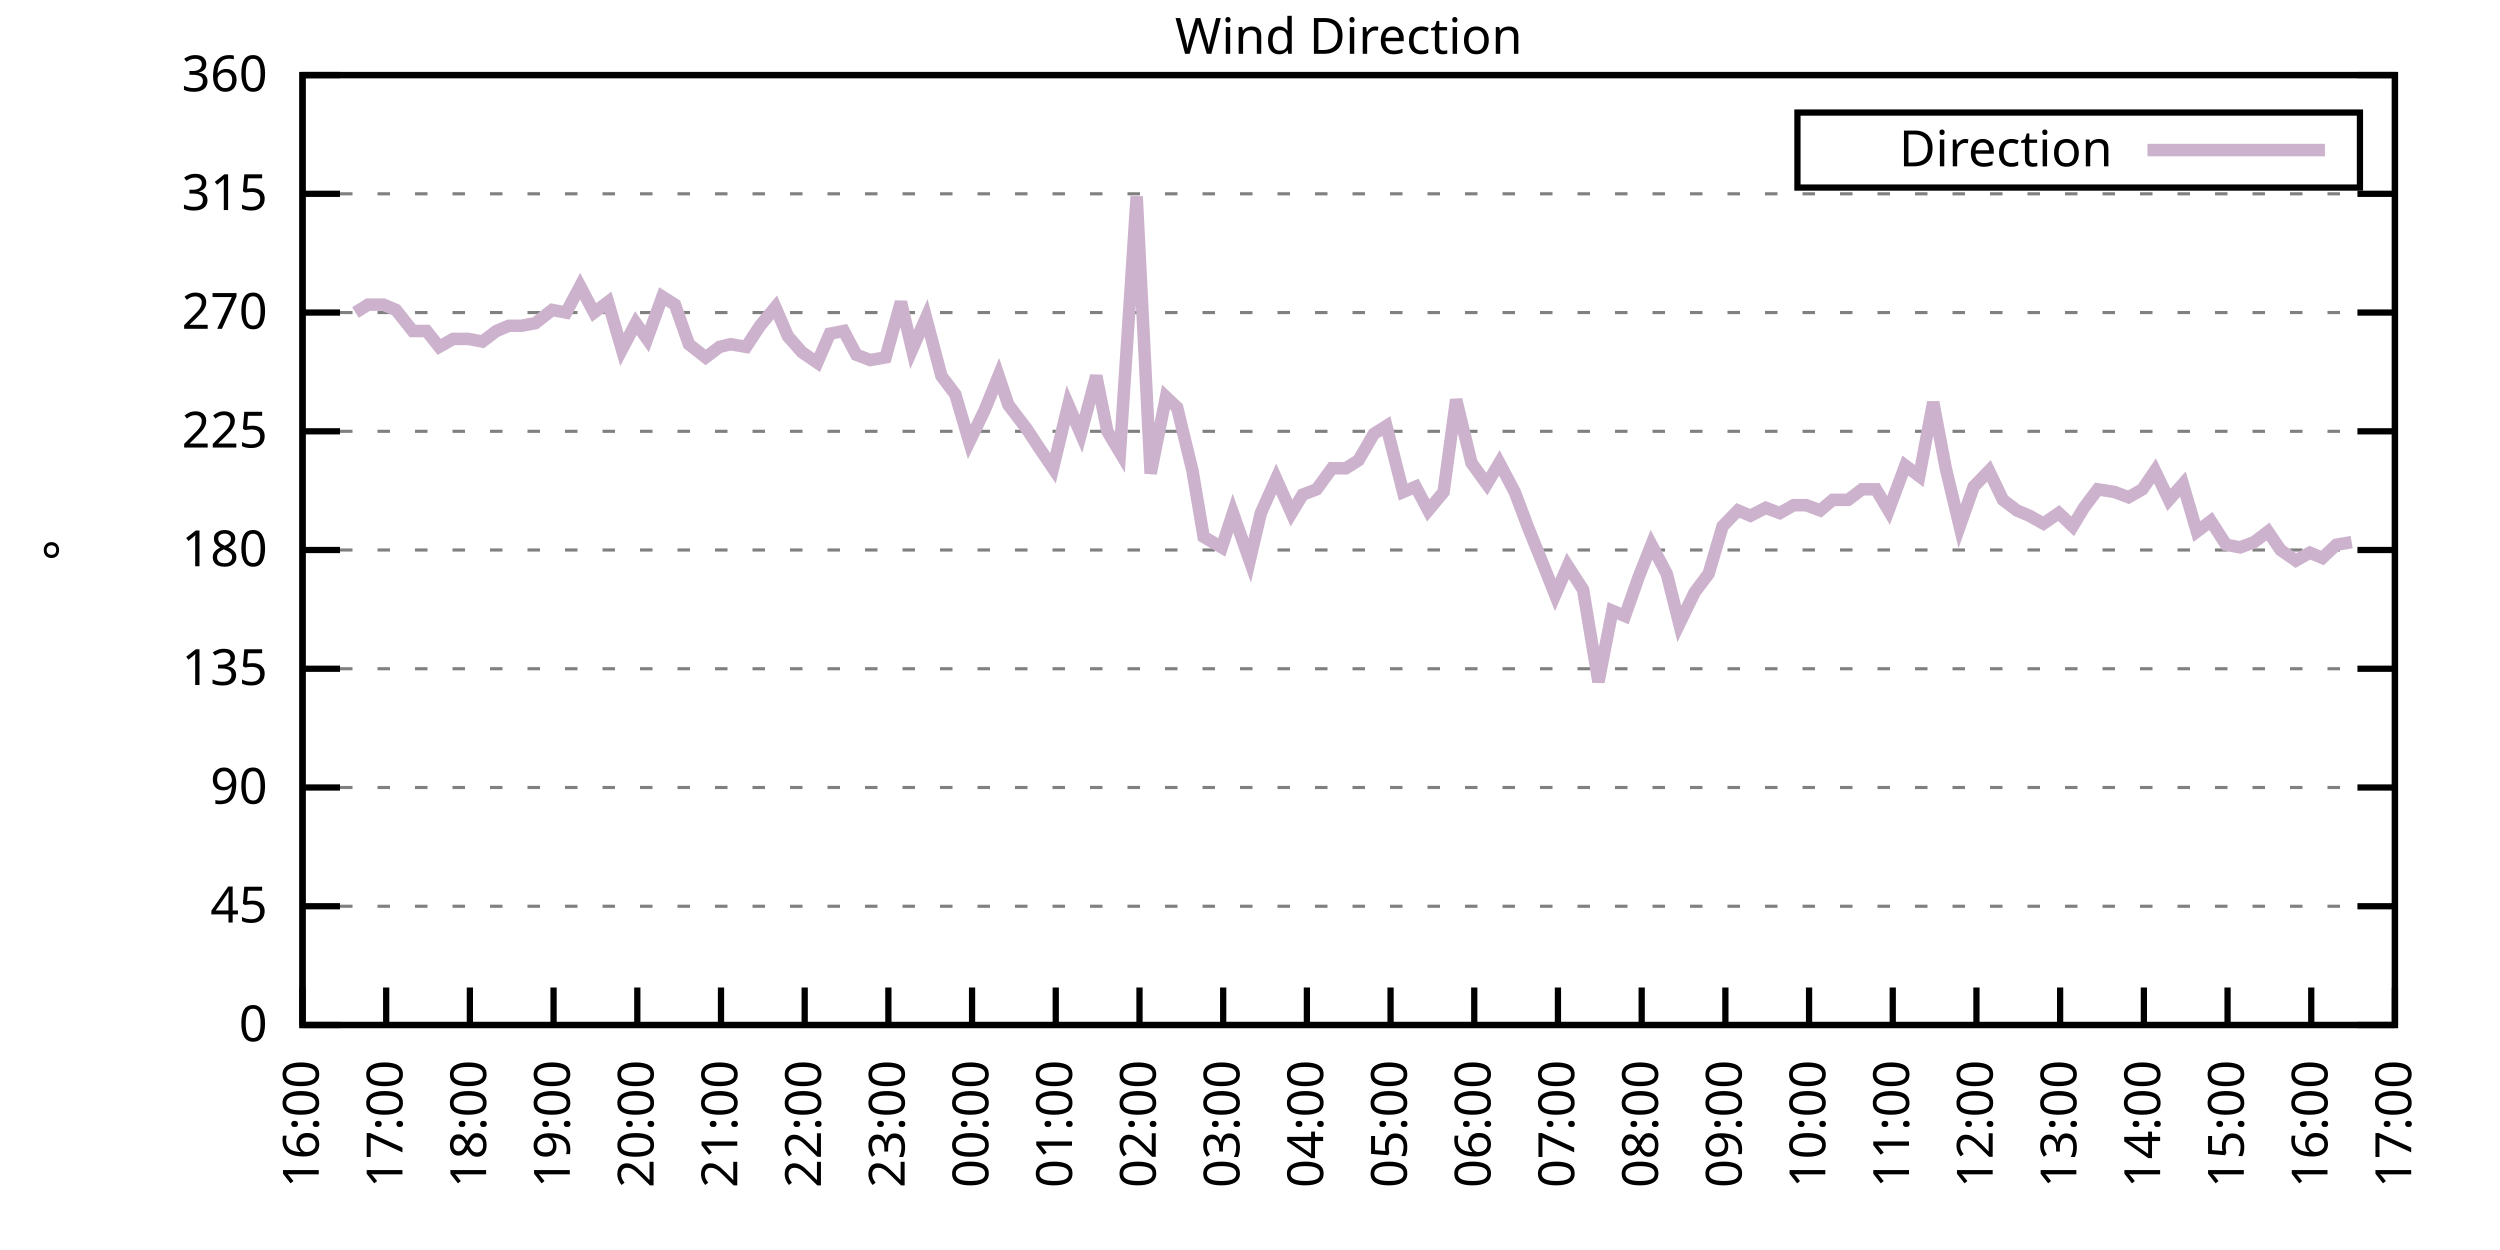
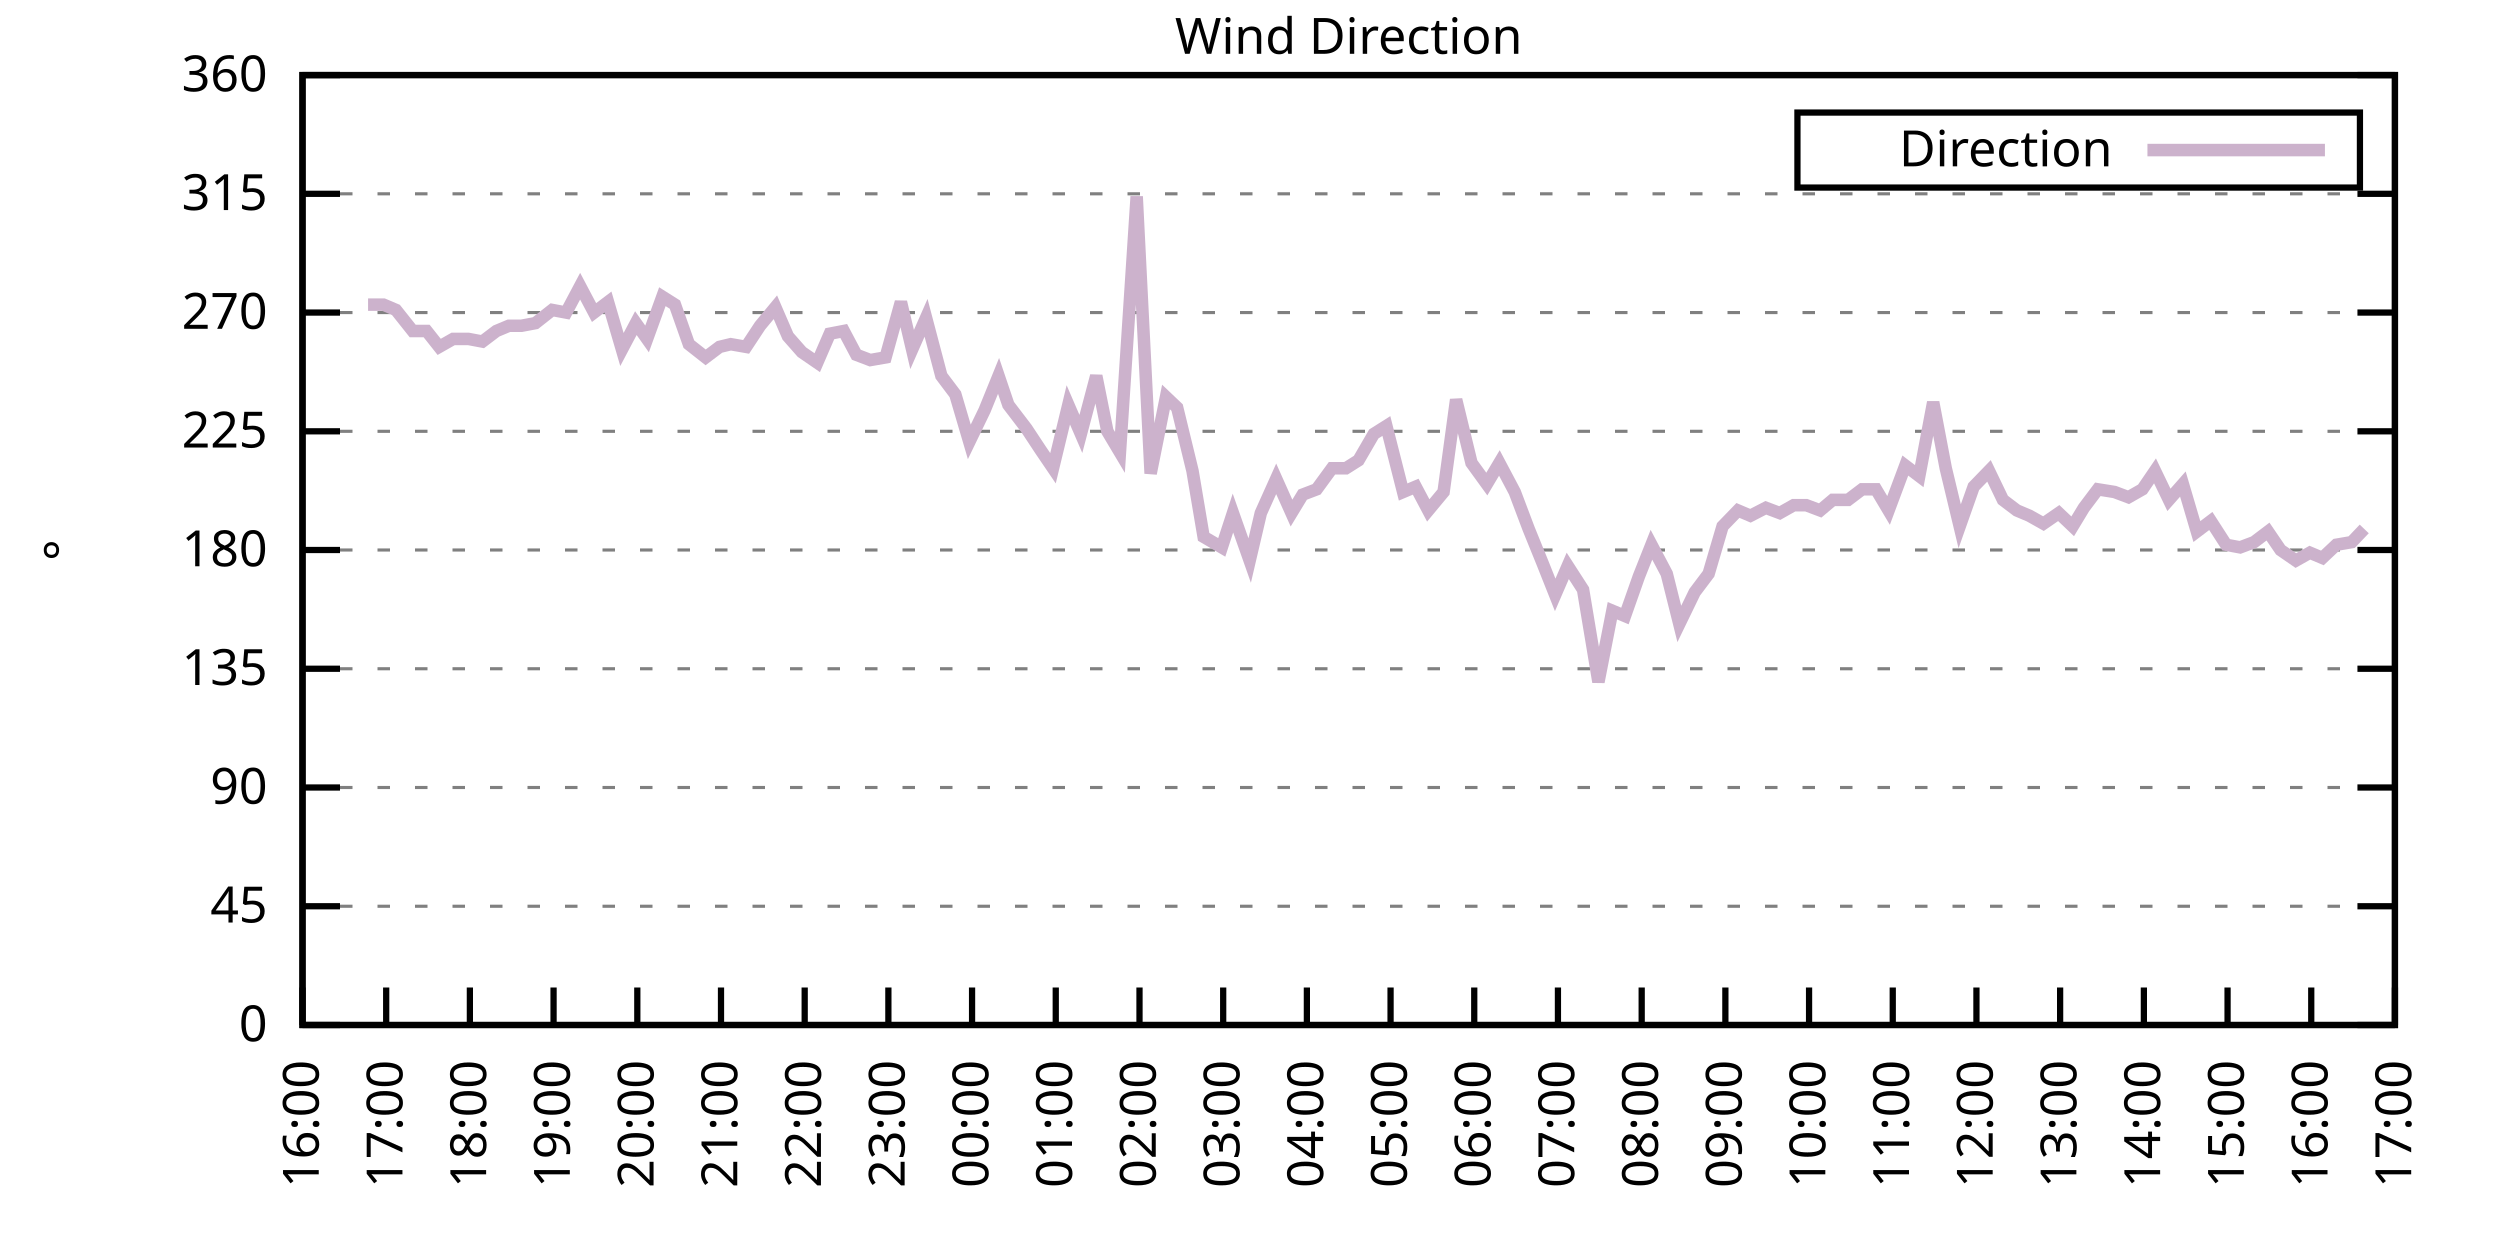
<svg xmlns="http://www.w3.org/2000/svg" xmlns:xlink="http://www.w3.org/1999/xlink" width="400" height="200" viewBox="0 0 400 200">
  <g id="gnuplot_canvas">
    <rect x="0" y="0" width="400" height="200" fill="none" />
    <defs>
      <circle id="gpDot" r="0.5" stroke-width="0.5" stroke="currentColor" />
      <path id="gpPt0" stroke-width="0.333" stroke="currentColor" d="M-1,0 h2 M0,-1 v2" />
      <path id="gpPt1" stroke-width="0.333" stroke="currentColor" d="M-1,-1 L1,1 M1,-1 L-1,1" />
      <path id="gpPt2" stroke-width="0.333" stroke="currentColor" d="M-1,0 L1,0 M0,-1 L0,1 M-1,-1 L1,1 M-1,1 L1,-1" />
      <rect id="gpPt3" stroke-width="0.333" stroke="currentColor" x="-1" y="-1" width="2" height="2" />
      <rect id="gpPt4" stroke-width="0.333" stroke="currentColor" fill="currentColor" x="-1" y="-1" width="2" height="2" />
      <circle id="gpPt5" stroke-width="0.333" stroke="currentColor" cx="0" cy="0" r="1" />
      <use xlink:href="#gpPt5" id="gpPt6" fill="currentColor" stroke="none" />
      <path id="gpPt7" stroke-width="0.333" stroke="currentColor" d="M0,-1.33 L-1.33,0.67 L1.33,0.67 z" />
      <use xlink:href="#gpPt7" id="gpPt8" fill="currentColor" stroke="none" />
      <use xlink:href="#gpPt7" id="gpPt9" stroke="currentColor" transform="rotate(180)" />
      <use xlink:href="#gpPt9" id="gpPt10" fill="currentColor" stroke="none" />
      <use xlink:href="#gpPt3" id="gpPt11" stroke="currentColor" transform="rotate(45)" />
      <use xlink:href="#gpPt11" id="gpPt12" fill="currentColor" stroke="none" />
      <path id="gpPt13" stroke-width="0.333" stroke="currentColor" d="M0,1.330 L1.265,0.411 L0.782,-1.067 L-0.782,-1.076 L-1.265,0.411 z" />
      <use xlink:href="#gpPt13" id="gpPt14" fill="currentColor" stroke="none" />
      <filter id="textbox" filterUnits="objectBoundingBox" x="0" y="0" height="1" width="1">
        <feFlood flood-color="white" flood-opacity="1" result="bgnd" />
        <feComposite in="SourceGraphic" in2="bgnd" operator="atop" />
      </filter>
      <filter id="greybox" filterUnits="objectBoundingBox" x="0" y="0" height="1" width="1">
        <feFlood flood-color="lightgrey" flood-opacity="1" result="grey" />
        <feComposite in="SourceGraphic" in2="grey" operator="atop" />
      </filter>
    </defs>
    <g fill="none" color="white" stroke="currentColor" stroke-width="1.00" stroke-linecap="butt" stroke-linejoin="miter">
</g>
    <g fill="none" color="black" stroke="currentColor" stroke-width="1.00" stroke-linecap="butt" stroke-linejoin="miter">
      <g stroke="none" shape-rendering="crispEdges">
        <polygon fill="rgb(255, 255, 255)" points="48.40,164.00 383.18,164.00 383.18,12.02 48.40,12.02 " />
      </g>
    </g>
    <g fill="none" color="black" stroke="currentColor" stroke-width="1.00" stroke-linecap="butt" stroke-linejoin="miter">
</g>
    <g fill="none" color="black" stroke="black" stroke-width="0.50" stroke-linecap="butt" stroke-linejoin="miter">
</g>
    <g fill="none" color="gray" stroke="currentColor" stroke-width="0.50" stroke-linecap="butt" stroke-linejoin="miter">
      <path stroke="gray" stroke-dasharray="2,4" class="gridline" d="M48.40,164.00 L383.19,164.00  " />
    </g>
    <g fill="none" color="gray" stroke="gray" stroke-width="1.00" stroke-linecap="butt" stroke-linejoin="miter">
</g>
    <g fill="none" color="black" stroke="currentColor" stroke-width="1.00" stroke-linecap="butt" stroke-linejoin="miter">
      <path stroke="black" d="M48.40,164.00 L54.40,164.00 M383.19,164.00 L377.19,164.00  " />
      <g transform="translate(42.80,166.60)" stroke="none" fill="black" font-family="Sans" font-size="8.00" text-anchor="end">
        <text>
          <tspan font-family="Sans"> 0</tspan>
        </text>
      </g>
    </g>
    <g fill="none" color="black" stroke="currentColor" stroke-width="1.00" stroke-linecap="butt" stroke-linejoin="miter">
</g>
    <g fill="none" color="black" stroke="black" stroke-width="0.50" stroke-linecap="butt" stroke-linejoin="miter">
</g>
    <g fill="none" color="gray" stroke="currentColor" stroke-width="0.50" stroke-linecap="butt" stroke-linejoin="miter">
      <path stroke="gray" stroke-dasharray="2,4" class="gridline" d="M48.40,145.00 L383.19,145.00  " />
    </g>
    <g fill="none" color="gray" stroke="gray" stroke-width="1.00" stroke-linecap="butt" stroke-linejoin="miter">
</g>
    <g fill="none" color="black" stroke="currentColor" stroke-width="1.00" stroke-linecap="butt" stroke-linejoin="miter">
      <path stroke="black" d="M48.40,145.00 L54.40,145.00 M383.19,145.00 L377.19,145.00  " />
      <g transform="translate(42.80,147.60)" stroke="none" fill="black" font-family="Sans" font-size="8.00" text-anchor="end">
        <text>
          <tspan font-family="Sans"> 45</tspan>
        </text>
      </g>
    </g>
    <g fill="none" color="black" stroke="currentColor" stroke-width="1.00" stroke-linecap="butt" stroke-linejoin="miter">
</g>
    <g fill="none" color="black" stroke="black" stroke-width="0.50" stroke-linecap="butt" stroke-linejoin="miter">
</g>
    <g fill="none" color="gray" stroke="currentColor" stroke-width="0.50" stroke-linecap="butt" stroke-linejoin="miter">
      <path stroke="gray" stroke-dasharray="2,4" class="gridline" d="M48.40,126.00 L383.19,126.00  " />
    </g>
    <g fill="none" color="gray" stroke="gray" stroke-width="1.00" stroke-linecap="butt" stroke-linejoin="miter">
</g>
    <g fill="none" color="black" stroke="currentColor" stroke-width="1.00" stroke-linecap="butt" stroke-linejoin="miter">
      <path stroke="black" d="M48.40,126.00 L54.40,126.00 M383.19,126.00 L377.19,126.00  " />
      <g transform="translate(42.80,128.60)" stroke="none" fill="black" font-family="Sans" font-size="8.00" text-anchor="end">
        <text>
          <tspan font-family="Sans"> 90</tspan>
        </text>
      </g>
    </g>
    <g fill="none" color="black" stroke="currentColor" stroke-width="1.00" stroke-linecap="butt" stroke-linejoin="miter">
</g>
    <g fill="none" color="black" stroke="black" stroke-width="0.50" stroke-linecap="butt" stroke-linejoin="miter">
</g>
    <g fill="none" color="gray" stroke="currentColor" stroke-width="0.50" stroke-linecap="butt" stroke-linejoin="miter">
      <path stroke="gray" stroke-dasharray="2,4" class="gridline" d="M48.40,107.00 L383.19,107.00  " />
    </g>
    <g fill="none" color="gray" stroke="gray" stroke-width="1.00" stroke-linecap="butt" stroke-linejoin="miter">
</g>
    <g fill="none" color="black" stroke="currentColor" stroke-width="1.00" stroke-linecap="butt" stroke-linejoin="miter">
      <path stroke="black" d="M48.40,107.00 L54.40,107.00 M383.19,107.00 L377.19,107.00  " />
      <g transform="translate(42.80,109.60)" stroke="none" fill="black" font-family="Sans" font-size="8.00" text-anchor="end">
        <text>
          <tspan font-family="Sans"> 135</tspan>
        </text>
      </g>
    </g>
    <g fill="none" color="black" stroke="currentColor" stroke-width="1.00" stroke-linecap="butt" stroke-linejoin="miter">
</g>
    <g fill="none" color="black" stroke="black" stroke-width="0.50" stroke-linecap="butt" stroke-linejoin="miter">
</g>
    <g fill="none" color="gray" stroke="currentColor" stroke-width="0.50" stroke-linecap="butt" stroke-linejoin="miter">
      <path stroke="gray" stroke-dasharray="2,4" class="gridline" d="M48.40,88.00 L383.19,88.00  " />
    </g>
    <g fill="none" color="gray" stroke="gray" stroke-width="1.00" stroke-linecap="butt" stroke-linejoin="miter">
</g>
    <g fill="none" color="black" stroke="currentColor" stroke-width="1.00" stroke-linecap="butt" stroke-linejoin="miter">
      <path stroke="black" d="M48.40,88.00 L54.40,88.00 M383.19,88.00 L377.19,88.00  " />
      <g transform="translate(42.80,90.60)" stroke="none" fill="black" font-family="Sans" font-size="8.00" text-anchor="end">
        <text>
          <tspan font-family="Sans"> 180</tspan>
        </text>
      </g>
    </g>
    <g fill="none" color="black" stroke="currentColor" stroke-width="1.00" stroke-linecap="butt" stroke-linejoin="miter">
</g>
    <g fill="none" color="black" stroke="black" stroke-width="0.50" stroke-linecap="butt" stroke-linejoin="miter">
</g>
    <g fill="none" color="gray" stroke="currentColor" stroke-width="0.50" stroke-linecap="butt" stroke-linejoin="miter">
      <path stroke="gray" stroke-dasharray="2,4" class="gridline" d="M48.40,69.01 L383.19,69.01  " />
    </g>
    <g fill="none" color="gray" stroke="gray" stroke-width="1.00" stroke-linecap="butt" stroke-linejoin="miter">
</g>
    <g fill="none" color="black" stroke="currentColor" stroke-width="1.00" stroke-linecap="butt" stroke-linejoin="miter">
      <path stroke="black" d="M48.40,69.01 L54.40,69.01 M383.19,69.01 L377.19,69.01  " />
      <g transform="translate(42.80,71.61)" stroke="none" fill="black" font-family="Sans" font-size="8.00" text-anchor="end">
        <text>
          <tspan font-family="Sans"> 225</tspan>
        </text>
      </g>
    </g>
    <g fill="none" color="black" stroke="currentColor" stroke-width="1.00" stroke-linecap="butt" stroke-linejoin="miter">
</g>
    <g fill="none" color="black" stroke="black" stroke-width="0.50" stroke-linecap="butt" stroke-linejoin="miter">
</g>
    <g fill="none" color="gray" stroke="currentColor" stroke-width="0.50" stroke-linecap="butt" stroke-linejoin="miter">
      <path stroke="gray" stroke-dasharray="2,4" class="gridline" d="M48.40,50.01 L383.19,50.01  " />
    </g>
    <g fill="none" color="gray" stroke="gray" stroke-width="1.00" stroke-linecap="butt" stroke-linejoin="miter">
</g>
    <g fill="none" color="black" stroke="currentColor" stroke-width="1.00" stroke-linecap="butt" stroke-linejoin="miter">
      <path stroke="black" d="M48.40,50.01 L54.40,50.01 M383.19,50.01 L377.19,50.01  " />
      <g transform="translate(42.80,52.61)" stroke="none" fill="black" font-family="Sans" font-size="8.00" text-anchor="end">
        <text>
          <tspan font-family="Sans"> 270</tspan>
        </text>
      </g>
    </g>
    <g fill="none" color="black" stroke="currentColor" stroke-width="1.00" stroke-linecap="butt" stroke-linejoin="miter">
</g>
    <g fill="none" color="black" stroke="black" stroke-width="0.50" stroke-linecap="butt" stroke-linejoin="miter">
</g>
    <g fill="none" color="gray" stroke="currentColor" stroke-width="0.50" stroke-linecap="butt" stroke-linejoin="miter">
      <path stroke="gray" stroke-dasharray="2,4" class="gridline" d="M48.40,31.01 L383.19,31.01  " />
    </g>
    <g fill="none" color="gray" stroke="gray" stroke-width="1.00" stroke-linecap="butt" stroke-linejoin="miter">
</g>
    <g fill="none" color="black" stroke="currentColor" stroke-width="1.00" stroke-linecap="butt" stroke-linejoin="miter">
      <path stroke="black" d="M48.40,31.01 L54.40,31.01 M383.19,31.01 L377.19,31.01  " />
      <g transform="translate(42.80,33.61)" stroke="none" fill="black" font-family="Sans" font-size="8.00" text-anchor="end">
        <text>
          <tspan font-family="Sans"> 315</tspan>
        </text>
      </g>
    </g>
    <g fill="none" color="black" stroke="currentColor" stroke-width="1.00" stroke-linecap="butt" stroke-linejoin="miter">
</g>
    <g fill="none" color="black" stroke="black" stroke-width="0.50" stroke-linecap="butt" stroke-linejoin="miter">
</g>
    <g fill="none" color="gray" stroke="currentColor" stroke-width="0.50" stroke-linecap="butt" stroke-linejoin="miter">
      <path stroke="gray" stroke-dasharray="2,4" class="gridline" d="M48.40,12.01 L383.19,12.01  " />
    </g>
    <g fill="none" color="gray" stroke="gray" stroke-width="1.00" stroke-linecap="butt" stroke-linejoin="miter">
</g>
    <g fill="none" color="black" stroke="currentColor" stroke-width="1.00" stroke-linecap="butt" stroke-linejoin="miter">
      <path stroke="black" d="M48.40,12.01 L54.40,12.01 M383.19,12.01 L377.19,12.01  " />
      <g transform="translate(42.80,14.61)" stroke="none" fill="black" font-family="Sans" font-size="8.00" text-anchor="end">
        <text>
          <tspan font-family="Sans"> 360</tspan>
        </text>
      </g>
    </g>
    <g fill="none" color="black" stroke="currentColor" stroke-width="1.00" stroke-linecap="butt" stroke-linejoin="miter">
      <path stroke="black" d="M48.40,164.00 L48.40,158.00  " />
      <g transform="translate(51.00,169.60) rotate(270.00)" stroke="none" fill="black" font-family="Sans" font-size="8.00" text-anchor="end">
        <text>
          <tspan font-family="Sans">16:00</tspan>
        </text>
      </g>
    </g>
    <g fill="none" color="black" stroke="currentColor" stroke-width="1.00" stroke-linecap="butt" stroke-linejoin="miter">
      <path stroke="black" d="M61.79,164.00 L61.79,158.00  " />
      <g transform="translate(64.39,169.60) rotate(270.00)" stroke="none" fill="black" font-family="Sans" font-size="8.00" text-anchor="end">
        <text>
          <tspan font-family="Sans">17:00</tspan>
        </text>
      </g>
    </g>
    <g fill="none" color="black" stroke="currentColor" stroke-width="1.00" stroke-linecap="butt" stroke-linejoin="miter">
      <path stroke="black" d="M75.18,164.00 L75.18,158.00  " />
      <g transform="translate(77.78,169.60) rotate(270.00)" stroke="none" fill="black" font-family="Sans" font-size="8.00" text-anchor="end">
        <text>
          <tspan font-family="Sans">18:00</tspan>
        </text>
      </g>
    </g>
    <g fill="none" color="black" stroke="currentColor" stroke-width="1.00" stroke-linecap="butt" stroke-linejoin="miter">
      <path stroke="black" d="M88.57,164.00 L88.57,158.00  " />
      <g transform="translate(91.17,169.60) rotate(270.00)" stroke="none" fill="black" font-family="Sans" font-size="8.00" text-anchor="end">
        <text>
          <tspan font-family="Sans">19:00</tspan>
        </text>
      </g>
    </g>
    <g fill="none" color="black" stroke="currentColor" stroke-width="1.00" stroke-linecap="butt" stroke-linejoin="miter">
      <path stroke="black" d="M101.97,164.00 L101.97,158.00  " />
      <g transform="translate(104.57,169.60) rotate(270.00)" stroke="none" fill="black" font-family="Sans" font-size="8.00" text-anchor="end">
        <text>
          <tspan font-family="Sans">20:00</tspan>
        </text>
      </g>
    </g>
    <g fill="none" color="black" stroke="currentColor" stroke-width="1.00" stroke-linecap="butt" stroke-linejoin="miter">
      <path stroke="black" d="M115.36,164.00 L115.36,158.00  " />
      <g transform="translate(117.96,169.60) rotate(270.00)" stroke="none" fill="black" font-family="Sans" font-size="8.00" text-anchor="end">
        <text>
          <tspan font-family="Sans">21:00</tspan>
        </text>
      </g>
    </g>
    <g fill="none" color="black" stroke="currentColor" stroke-width="1.00" stroke-linecap="butt" stroke-linejoin="miter">
      <path stroke="black" d="M128.75,164.00 L128.75,158.00  " />
      <g transform="translate(131.35,169.60) rotate(270.00)" stroke="none" fill="black" font-family="Sans" font-size="8.00" text-anchor="end">
        <text>
          <tspan font-family="Sans">22:00</tspan>
        </text>
      </g>
    </g>
    <g fill="none" color="black" stroke="currentColor" stroke-width="1.00" stroke-linecap="butt" stroke-linejoin="miter">
      <path stroke="black" d="M142.14,164.00 L142.14,158.00  " />
      <g transform="translate(144.74,169.60) rotate(270.00)" stroke="none" fill="black" font-family="Sans" font-size="8.00" text-anchor="end">
        <text>
          <tspan font-family="Sans">23:00</tspan>
        </text>
      </g>
    </g>
    <g fill="none" color="black" stroke="currentColor" stroke-width="1.00" stroke-linecap="butt" stroke-linejoin="miter">
      <path stroke="black" d="M155.53,164.00 L155.53,158.00  " />
      <g transform="translate(158.13,169.60) rotate(270.00)" stroke="none" fill="black" font-family="Sans" font-size="8.00" text-anchor="end">
        <text>
          <tspan font-family="Sans">00:00</tspan>
        </text>
      </g>
    </g>
    <g fill="none" color="black" stroke="currentColor" stroke-width="1.00" stroke-linecap="butt" stroke-linejoin="miter">
      <path stroke="black" d="M168.92,164.00 L168.92,158.00  " />
      <g transform="translate(171.52,169.60) rotate(270.00)" stroke="none" fill="black" font-family="Sans" font-size="8.00" text-anchor="end">
        <text>
          <tspan font-family="Sans">01:00</tspan>
        </text>
      </g>
    </g>
    <g fill="none" color="black" stroke="currentColor" stroke-width="1.00" stroke-linecap="butt" stroke-linejoin="miter">
      <path stroke="black" d="M182.32,164.00 L182.32,158.00  " />
      <g transform="translate(184.92,169.60) rotate(270.00)" stroke="none" fill="black" font-family="Sans" font-size="8.00" text-anchor="end">
        <text>
          <tspan font-family="Sans">02:00</tspan>
        </text>
      </g>
    </g>
    <g fill="none" color="black" stroke="currentColor" stroke-width="1.00" stroke-linecap="butt" stroke-linejoin="miter">
      <path stroke="black" d="M195.71,164.00 L195.71,158.00  " />
      <g transform="translate(198.31,169.60) rotate(270.00)" stroke="none" fill="black" font-family="Sans" font-size="8.00" text-anchor="end">
        <text>
          <tspan font-family="Sans">03:00</tspan>
        </text>
      </g>
    </g>
    <g fill="none" color="black" stroke="currentColor" stroke-width="1.00" stroke-linecap="butt" stroke-linejoin="miter">
      <path stroke="black" d="M209.10,164.00 L209.10,158.00  " />
      <g transform="translate(211.70,169.60) rotate(270.00)" stroke="none" fill="black" font-family="Sans" font-size="8.00" text-anchor="end">
        <text>
          <tspan font-family="Sans">04:00</tspan>
        </text>
      </g>
    </g>
    <g fill="none" color="black" stroke="currentColor" stroke-width="1.00" stroke-linecap="butt" stroke-linejoin="miter">
      <path stroke="black" d="M222.49,164.00 L222.49,158.00  " />
      <g transform="translate(225.09,169.60) rotate(270.00)" stroke="none" fill="black" font-family="Sans" font-size="8.00" text-anchor="end">
        <text>
          <tspan font-family="Sans">05:00</tspan>
        </text>
      </g>
    </g>
    <g fill="none" color="black" stroke="currentColor" stroke-width="1.00" stroke-linecap="butt" stroke-linejoin="miter">
      <path stroke="black" d="M235.88,164.00 L235.88,158.00  " />
      <g transform="translate(238.48,169.60) rotate(270.00)" stroke="none" fill="black" font-family="Sans" font-size="8.00" text-anchor="end">
        <text>
          <tspan font-family="Sans">06:00</tspan>
        </text>
      </g>
    </g>
    <g fill="none" color="black" stroke="currentColor" stroke-width="1.00" stroke-linecap="butt" stroke-linejoin="miter">
      <path stroke="black" d="M249.27,164.00 L249.27,158.00  " />
      <g transform="translate(251.87,169.60) rotate(270.00)" stroke="none" fill="black" font-family="Sans" font-size="8.00" text-anchor="end">
        <text>
          <tspan font-family="Sans">07:00</tspan>
        </text>
      </g>
    </g>
    <g fill="none" color="black" stroke="currentColor" stroke-width="1.00" stroke-linecap="butt" stroke-linejoin="miter">
      <path stroke="black" d="M262.67,164.00 L262.67,158.00  " />
      <g transform="translate(265.27,169.60) rotate(270.00)" stroke="none" fill="black" font-family="Sans" font-size="8.00" text-anchor="end">
        <text>
          <tspan font-family="Sans">08:00</tspan>
        </text>
      </g>
    </g>
    <g fill="none" color="black" stroke="currentColor" stroke-width="1.00" stroke-linecap="butt" stroke-linejoin="miter">
      <path stroke="black" d="M276.06,164.00 L276.06,158.00  " />
      <g transform="translate(278.66,169.60) rotate(270.00)" stroke="none" fill="black" font-family="Sans" font-size="8.00" text-anchor="end">
        <text>
          <tspan font-family="Sans">09:00</tspan>
        </text>
      </g>
    </g>
    <g fill="none" color="black" stroke="currentColor" stroke-width="1.00" stroke-linecap="butt" stroke-linejoin="miter">
      <path stroke="black" d="M289.45,164.00 L289.45,158.00  " />
      <g transform="translate(292.05,169.60) rotate(270.00)" stroke="none" fill="black" font-family="Sans" font-size="8.00" text-anchor="end">
        <text>
          <tspan font-family="Sans">10:00</tspan>
        </text>
      </g>
    </g>
    <g fill="none" color="black" stroke="currentColor" stroke-width="1.00" stroke-linecap="butt" stroke-linejoin="miter">
      <path stroke="black" d="M302.84,164.00 L302.84,158.00  " />
      <g transform="translate(305.44,169.60) rotate(270.00)" stroke="none" fill="black" font-family="Sans" font-size="8.00" text-anchor="end">
        <text>
          <tspan font-family="Sans">11:00</tspan>
        </text>
      </g>
    </g>
    <g fill="none" color="black" stroke="currentColor" stroke-width="1.00" stroke-linecap="butt" stroke-linejoin="miter">
      <path stroke="black" d="M316.23,164.00 L316.23,158.00  " />
      <g transform="translate(318.83,169.60) rotate(270.00)" stroke="none" fill="black" font-family="Sans" font-size="8.00" text-anchor="end">
        <text>
          <tspan font-family="Sans">12:00</tspan>
        </text>
      </g>
    </g>
    <g fill="none" color="black" stroke="currentColor" stroke-width="1.00" stroke-linecap="butt" stroke-linejoin="miter">
      <path stroke="black" d="M329.62,164.00 L329.62,158.00  " />
      <g transform="translate(332.22,169.60) rotate(270.00)" stroke="none" fill="black" font-family="Sans" font-size="8.00" text-anchor="end">
        <text>
          <tspan font-family="Sans">13:00</tspan>
        </text>
      </g>
    </g>
    <g fill="none" color="black" stroke="currentColor" stroke-width="1.00" stroke-linecap="butt" stroke-linejoin="miter">
      <path stroke="black" d="M343.02,164.00 L343.02,158.00  " />
      <g transform="translate(345.62,169.60) rotate(270.00)" stroke="none" fill="black" font-family="Sans" font-size="8.00" text-anchor="end">
        <text>
          <tspan font-family="Sans">14:00</tspan>
        </text>
      </g>
    </g>
    <g fill="none" color="black" stroke="currentColor" stroke-width="1.00" stroke-linecap="butt" stroke-linejoin="miter">
      <path stroke="black" d="M356.41,164.00 L356.41,158.00  " />
      <g transform="translate(359.01,169.60) rotate(270.00)" stroke="none" fill="black" font-family="Sans" font-size="8.00" text-anchor="end">
        <text>
          <tspan font-family="Sans">15:00</tspan>
        </text>
      </g>
    </g>
    <g fill="none" color="black" stroke="currentColor" stroke-width="1.00" stroke-linecap="butt" stroke-linejoin="miter">
      <path stroke="black" d="M369.80,164.00 L369.80,158.00  " />
      <g transform="translate(372.40,169.60) rotate(270.00)" stroke="none" fill="black" font-family="Sans" font-size="8.00" text-anchor="end">
        <text>
          <tspan font-family="Sans">16:00</tspan>
        </text>
      </g>
    </g>
    <g fill="none" color="black" stroke="currentColor" stroke-width="1.00" stroke-linecap="butt" stroke-linejoin="miter">
      <path stroke="black" d="M383.19,164.00 L383.19,158.00  " />
      <g transform="translate(385.79,169.60) rotate(270.00)" stroke="none" fill="black" font-family="Sans" font-size="8.00" text-anchor="end">
        <text>
          <tspan font-family="Sans">17:00</tspan>
        </text>
      </g>
    </g>
    <g fill="none" color="black" stroke="currentColor" stroke-width="1.00" stroke-linecap="butt" stroke-linejoin="miter">
</g>
    <g fill="none" color="black" stroke="currentColor" stroke-width="1.00" stroke-linecap="butt" stroke-linejoin="miter">
      <path stroke="black" d="M48.40,12.01 L48.40,164.00 L383.19,164.00 L383.19,12.01 L48.40,12.01 Z  " />
    </g>
    <g fill="none" color="black" stroke="currentColor" stroke-width="1.00" stroke-linecap="butt" stroke-linejoin="miter">
</g>
    <g fill="none" color="black" stroke="currentColor" stroke-width="1.00" stroke-linecap="butt" stroke-linejoin="miter">
      <path stroke="black" d="M287.59,30.01 L287.59,18.01 L377.59,18.01 L377.59,30.01 L287.59,30.01 Z  " />
    </g>
    <g id="Wind_direction_plot_1">
      <g fill="none" color="white" stroke="black" stroke-width="2.00" stroke-linecap="butt" stroke-linejoin="miter">
</g>
      <g fill="none" color="black" stroke="currentColor" stroke-width="2.00" stroke-linecap="butt" stroke-linejoin="miter">
        <g transform="translate(337.99,26.61)" stroke="none" fill="black" font-family="Sans" font-size="8.00" text-anchor="end">
          <text>
            <tspan font-family="Sans">Direction</tspan>
          </text>
        </g>
      </g>
      <g fill="none" color="black" stroke="currentColor" stroke-width="2.00" stroke-linecap="butt" stroke-linejoin="miter">
-         <path stroke="rgb(204, 178, 204)" d="M343.59,24.01 L371.99,24.01 M56.88,50.01 L58.89,48.74 L61.35,48.74 L63.35,49.59 L66.03,52.96 L68.26,52.96   L70.27,55.50 L72.50,54.23 L74.96,54.23 L77.19,54.65 L79.42,52.96 L81.43,52.12 L83.44,52.12 L85.67,51.70   L88.35,49.59 L90.58,50.01 L92.82,45.79 L95.05,50.01 L97.28,48.32 L99.51,55.92 L101.74,51.70 L103.53,54.23   L105.98,47.47 L107.99,48.74 L110.22,55.07 L112.90,57.18 L115.13,55.50 L116.92,55.07 L119.38,55.50 L121.61,52.12   L124.06,49.16 L126.07,53.81 L128.30,56.34 L130.76,58.03 L132.77,53.39 L135.00,52.96 L137.01,56.76 L139.24,57.61   L141.69,57.18 L144.15,48.32 L145.94,55.92 L148.17,50.85 L150.62,60.14 L152.85,63.10 L155.09,70.70 L157.54,65.63   L159.77,60.14 L161.34,64.78 L164.24,68.58 L166.47,71.96 L168.48,74.92 L170.93,64.78 L172.94,69.43 L175.40,60.14   L177.18,69.01 L179.19,72.38 L181.87,31.43 L184.10,75.76 L186.56,63.52 L188.34,65.21 L190.80,75.34 L192.58,85.89   L195.48,87.58 L197.27,82.09 L199.95,89.69 L201.73,82.09 L204.19,76.61 L206.64,82.09 L208.43,79.14 L210.66,78.29   L213.12,74.92 L215.35,74.92 L217.36,73.65 L219.81,69.43 L221.82,68.16 L224.50,78.72 L226.51,77.87 L228.52,81.67   L230.97,78.72 L232.98,63.94 L235.44,74.07 L237.89,77.45 L239.90,74.07 L242.36,78.72 L244.59,84.63 L246.82,90.12   L248.83,95.18 L250.84,90.54 L253.29,94.34 L255.75,109.11 L257.98,97.72 L259.99,98.56 L262.22,92.23 L264.23,87.16   L266.68,91.80 L268.69,99.83 L271.15,94.76 L273.38,91.80 L275.61,84.21 L278.07,81.67 L280.07,82.52 L282.53,81.25   L284.76,82.09 L286.99,80.83 L289.00,80.83 L291.23,81.67 L293.24,79.98 L295.70,79.98 L297.93,78.29 L300.16,78.29   L302.17,81.67 L304.85,74.49 L307.08,76.18 L309.31,64.36 L311.32,74.92 L313.55,84.21 L315.79,77.87 L318.24,75.34   L320.47,79.98 L322.70,81.67 L324.71,82.52 L326.95,83.78 L329.40,82.09 L331.63,84.21 L333.42,81.25 L335.65,78.29   L338.33,78.72 L340.56,79.56 L342.79,78.29 L344.80,75.34 L347.03,79.98 L349.26,77.45 L351.50,85.05 L353.73,83.36   L356.18,87.16 L358.42,87.58 L360.65,86.74 L362.88,85.05 L364.89,88.00 L367.34,89.69 L369.58,88.43 L371.58,89.27   L373.82,87.16 L376.27,86.74  " />
+         <path stroke="rgb(204, 178, 204)" d="M343.59,24.01 L371.99,24.01 M58.89,48.74 L61.35,48.74 L63.35,49.59 L66.03,52.96 L68.26,52.96 L70.27,55.50   L72.50,54.23 L74.96,54.23 L77.19,54.65 L79.42,52.96 L81.43,52.12 L83.44,52.12 L85.67,51.70 L88.35,49.59   L90.58,50.01 L92.82,45.79 L95.05,50.01 L97.28,48.32 L99.51,55.92 L101.74,51.70 L103.53,54.23 L105.98,47.47   L107.99,48.74 L110.22,55.07 L112.90,57.18 L115.13,55.50 L116.92,55.07 L119.38,55.50 L121.61,52.12 L124.06,49.16   L126.07,53.81 L128.30,56.34 L130.76,58.03 L132.77,53.39 L135.00,52.96 L137.01,56.76 L139.24,57.61 L141.69,57.18   L144.15,48.32 L145.94,55.92 L148.17,50.85 L150.62,60.14 L152.85,63.10 L155.09,70.70 L157.54,65.63 L159.77,60.14   L161.34,64.78 L164.24,68.58 L166.47,71.96 L168.48,74.92 L170.93,64.78 L172.94,69.43 L175.40,60.14 L177.18,69.01   L179.19,72.38 L181.87,31.43 L184.10,75.76 L186.56,63.52 L188.34,65.21 L190.80,75.34 L192.58,85.89 L195.48,87.58   L197.27,82.09 L199.95,89.69 L201.73,82.09 L204.19,76.61 L206.64,82.09 L208.43,79.14 L210.66,78.29 L213.12,74.92   L215.35,74.92 L217.36,73.65 L219.81,69.43 L221.82,68.16 L224.50,78.72 L226.51,77.87 L228.52,81.67 L230.97,78.72   L232.98,63.94 L235.44,74.07 L237.89,77.45 L239.90,74.07 L242.36,78.72 L244.59,84.63 L246.82,90.12 L248.83,95.18   L250.84,90.54 L253.29,94.34 L255.75,109.11 L257.98,97.72 L259.99,98.56 L262.22,92.23 L264.23,87.16 L266.68,91.80   L268.69,99.83 L271.15,94.76 L273.38,91.80 L275.61,84.21 L278.07,81.67 L280.07,82.52 L282.53,81.25 L284.76,82.09   L286.99,80.83 L289.00,80.83 L291.23,81.67 L293.24,79.98 L295.70,79.98 L297.93,78.29 L300.16,78.29 L302.17,81.67   L304.85,74.49 L307.08,76.18 L309.31,64.36 L311.32,74.92 L313.55,84.21 L315.79,77.87 L318.24,75.34 L320.47,79.98   L322.70,81.67 L324.71,82.52 L326.95,83.78 L329.40,82.09 L331.63,84.21 L333.42,81.25 L335.65,78.29 L338.33,78.72   L340.56,79.56 L342.79,78.29 L344.80,75.34 L347.03,79.98 L349.26,77.45 L351.50,85.05 L353.73,83.36 L356.18,87.16   L358.42,87.58 L360.65,86.74 L362.88,85.05 L364.89,88.00 L367.34,89.69 L369.58,88.43 L371.58,89.27 L373.82,87.16   L376.27,86.74 L378.28,84.63  " />
      </g>
    </g>
    <g fill="none" color="black" stroke="currentColor" stroke-width="2.00" stroke-linecap="butt" stroke-linejoin="miter">
</g>
    <g fill="none" color="black" stroke="black" stroke-width="1.00" stroke-linecap="butt" stroke-linejoin="miter">
</g>
    <g fill="none" color="black" stroke="currentColor" stroke-width="1.00" stroke-linecap="butt" stroke-linejoin="miter">
      <path stroke="black" d="M48.40,12.01 L48.40,164.00 L383.19,164.00 L383.19,12.01 L48.40,12.01 Z  " />
      <g transform="translate(12.80,88.01) rotate(270.00)" stroke="none" fill="black" font-family="Sans" font-size="8.00" text-anchor="middle">
        <text>
          <tspan font-family="Sans">°</tspan>
        </text>
      </g>
    </g>
    <g fill="none" color="black" stroke="currentColor" stroke-width="1.00" stroke-linecap="butt" stroke-linejoin="miter">
</g>
    <g fill="none" color="black" stroke="currentColor" stroke-width="1.00" stroke-linecap="butt" stroke-linejoin="miter">
      <g transform="translate(215.79,8.61)" stroke="none" fill="black" font-family="Sans" font-size="8.00" text-anchor="middle">
        <text>
          <tspan font-family="Sans">Wind Direction</tspan>
        </text>
      </g>
    </g>
    <g fill="none" color="black" stroke="currentColor" stroke-width="1.00" stroke-linecap="butt" stroke-linejoin="miter">
</g>
  </g>
</svg>
